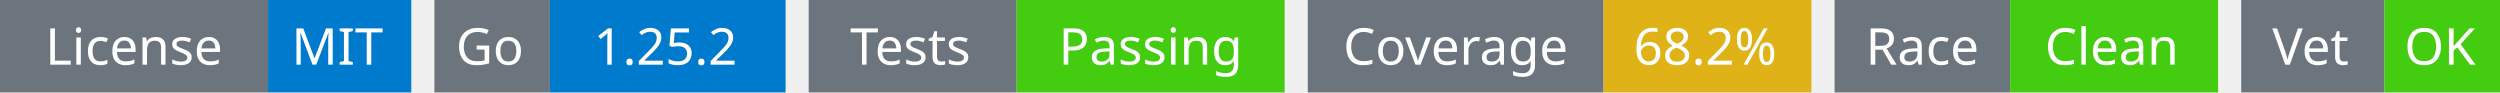
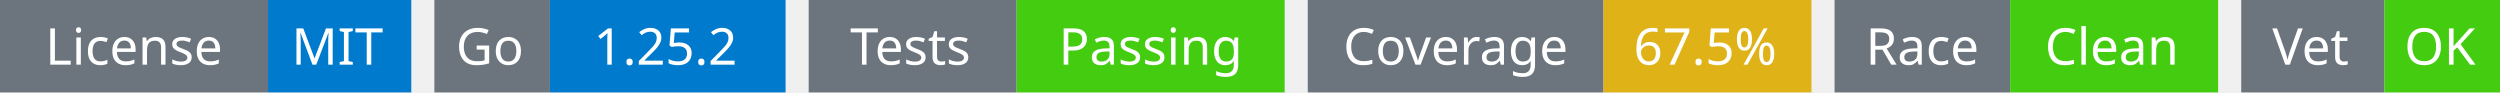
<svg xmlns="http://www.w3.org/2000/svg" width="541" height="20" viewBox="0 0 541 20">
  <g transform="translate(0, 0)">
    <rect x="0" y="0" width="58" height="20" fill="#6c757d" />
    <rect x="58" y="0" width="31" height="20" fill="#007acc" />
    <text x="29" y="14" text-anchor="middle" font-family="sans-serif" font-size="11" fill="white">License</text>
    <text x="73" y="14" text-anchor="middle" font-family="sans-serif" font-size="11" fill="white">MIT</text>
  </g>
  <g transform="translate(94, 0)">
    <rect x="0" y="0" width="25" height="20" fill="#6c757d" />
    <rect x="25" y="0" width="51" height="20" fill="#007acc" />
    <text x="12" y="14" text-anchor="middle" font-family="sans-serif" font-size="11" fill="white">Go</text>
    <text x="50" y="14" text-anchor="middle" font-family="sans-serif" font-size="11" fill="white">1.25.2</text>
  </g>
  <g transform="translate(175, 0)">
    <rect x="0" y="0" width="45" height="20" fill="#6c757d" />
    <rect x="45" y="0" width="58" height="20" fill="#4c1" />
    <text x="22" y="14" text-anchor="middle" font-family="sans-serif" font-size="11" fill="white">Tests</text>
    <text x="74" y="14" text-anchor="middle" font-family="sans-serif" font-size="11" fill="white">Passing</text>
  </g>
  <g transform="translate(283, 0)">
    <rect x="0" y="0" width="64" height="20" fill="#6c757d" />
    <rect x="64" y="0" width="45" height="20" fill="#dfb317" />
    <text x="32" y="14" text-anchor="middle" font-family="sans-serif" font-size="11" fill="white">Coverage</text>
-     <text x="86" y="14" text-anchor="middle" font-family="sans-serif" font-size="11" fill="white">68.2%</text>
+     <text x="86" y="14" text-anchor="middle" font-family="sans-serif" font-size="11" fill="white">67.5%</text>
  </g>
  <g transform="translate(397, 0)">
    <rect x="0" y="0" width="38" height="20" fill="#6c757d" />
    <rect x="38" y="0" width="45" height="20" fill="#4c1" />
    <text x="19" y="14" text-anchor="middle" font-family="sans-serif" font-size="11" fill="white">Race</text>
    <text x="60" y="14" text-anchor="middle" font-family="sans-serif" font-size="11" fill="white">Clean</text>
  </g>
  <g transform="translate(485, 0)">
    <rect x="0" y="0" width="31" height="20" fill="#6c757d" />
    <rect x="31" y="0" width="25" height="20" fill="#4c1" />
    <text x="15" y="14" text-anchor="middle" font-family="sans-serif" font-size="11" fill="white">Vet</text>
    <text x="43" y="14" text-anchor="middle" font-family="sans-serif" font-size="11" fill="white">OK</text>
  </g>
</svg>
